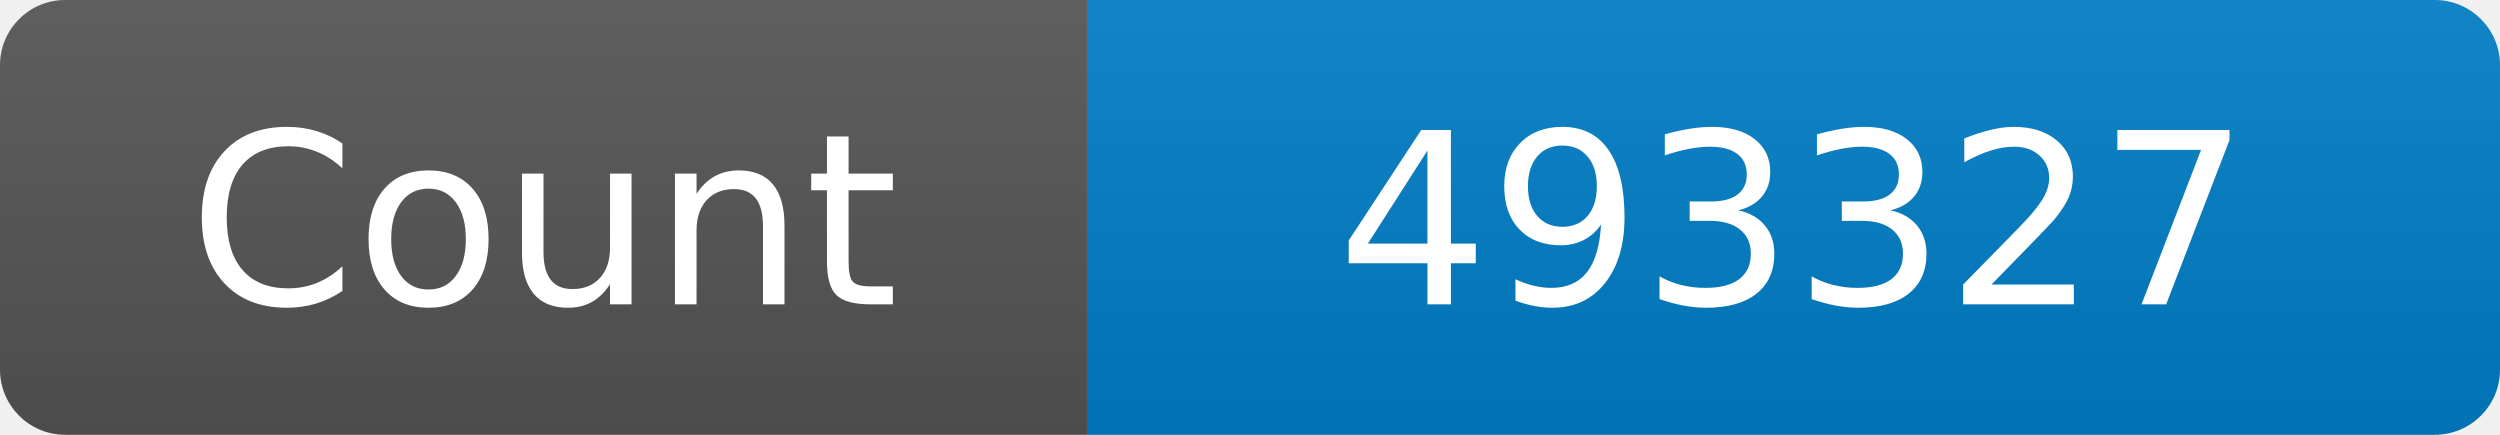
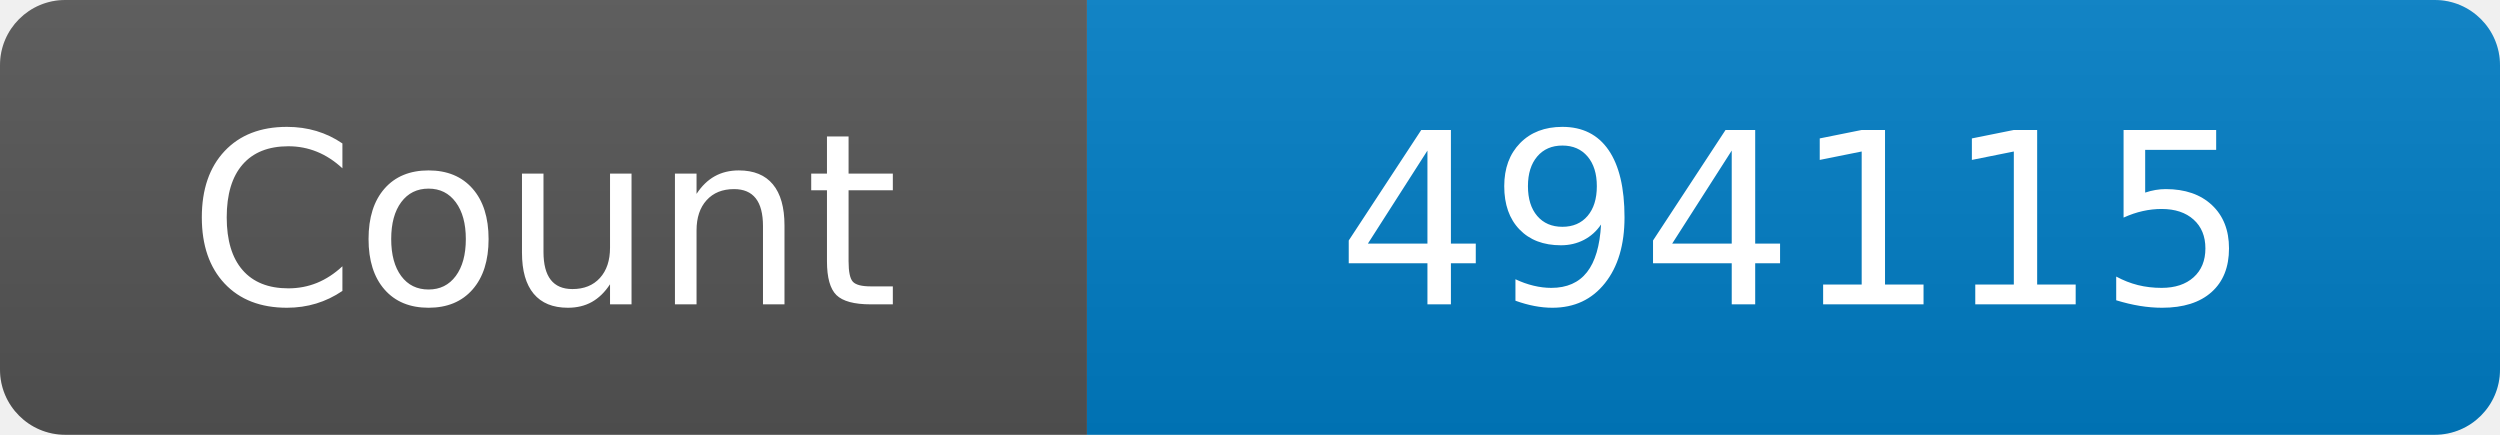
<svg xmlns="http://www.w3.org/2000/svg" width="115" height="20" role="img" aria-label="Maintained?: yes">
  <linearGradient id="s" x2="0" y2="100%">
    <stop offset="0" stop-color="#bbb" stop-opacity=".1" />
    <stop offset="1" stop-opacity=".1" />
  </linearGradient>
  <clipPath id="r">
    <rect width="115" height="20" rx="3" fill="#fff" />
  </clipPath>
  <g clip-path="url(#r)">
    <rect width="50" height="20" fill="#555" />
    <rect x="50" width="160" height="20" fill="#007ec6" />
    <rect width="115" height="20" fill="url(#s)" />
  </g>
  <g fill="#fff" text-anchor="middle" font-family="Verdana,Geneva,DejaVu Sans,sans-serif" font-size="110">
    <text x="250" y="140" transform="scale(.1)" fill="#fff">Count</text>
-     <text x="825" y="140" transform="scale(.1)" fill="#fff">493327</text>
+     <text x="825" y="140" transform="scale(.1)" fill="#fff">494115</text>
  </g>
</svg>
